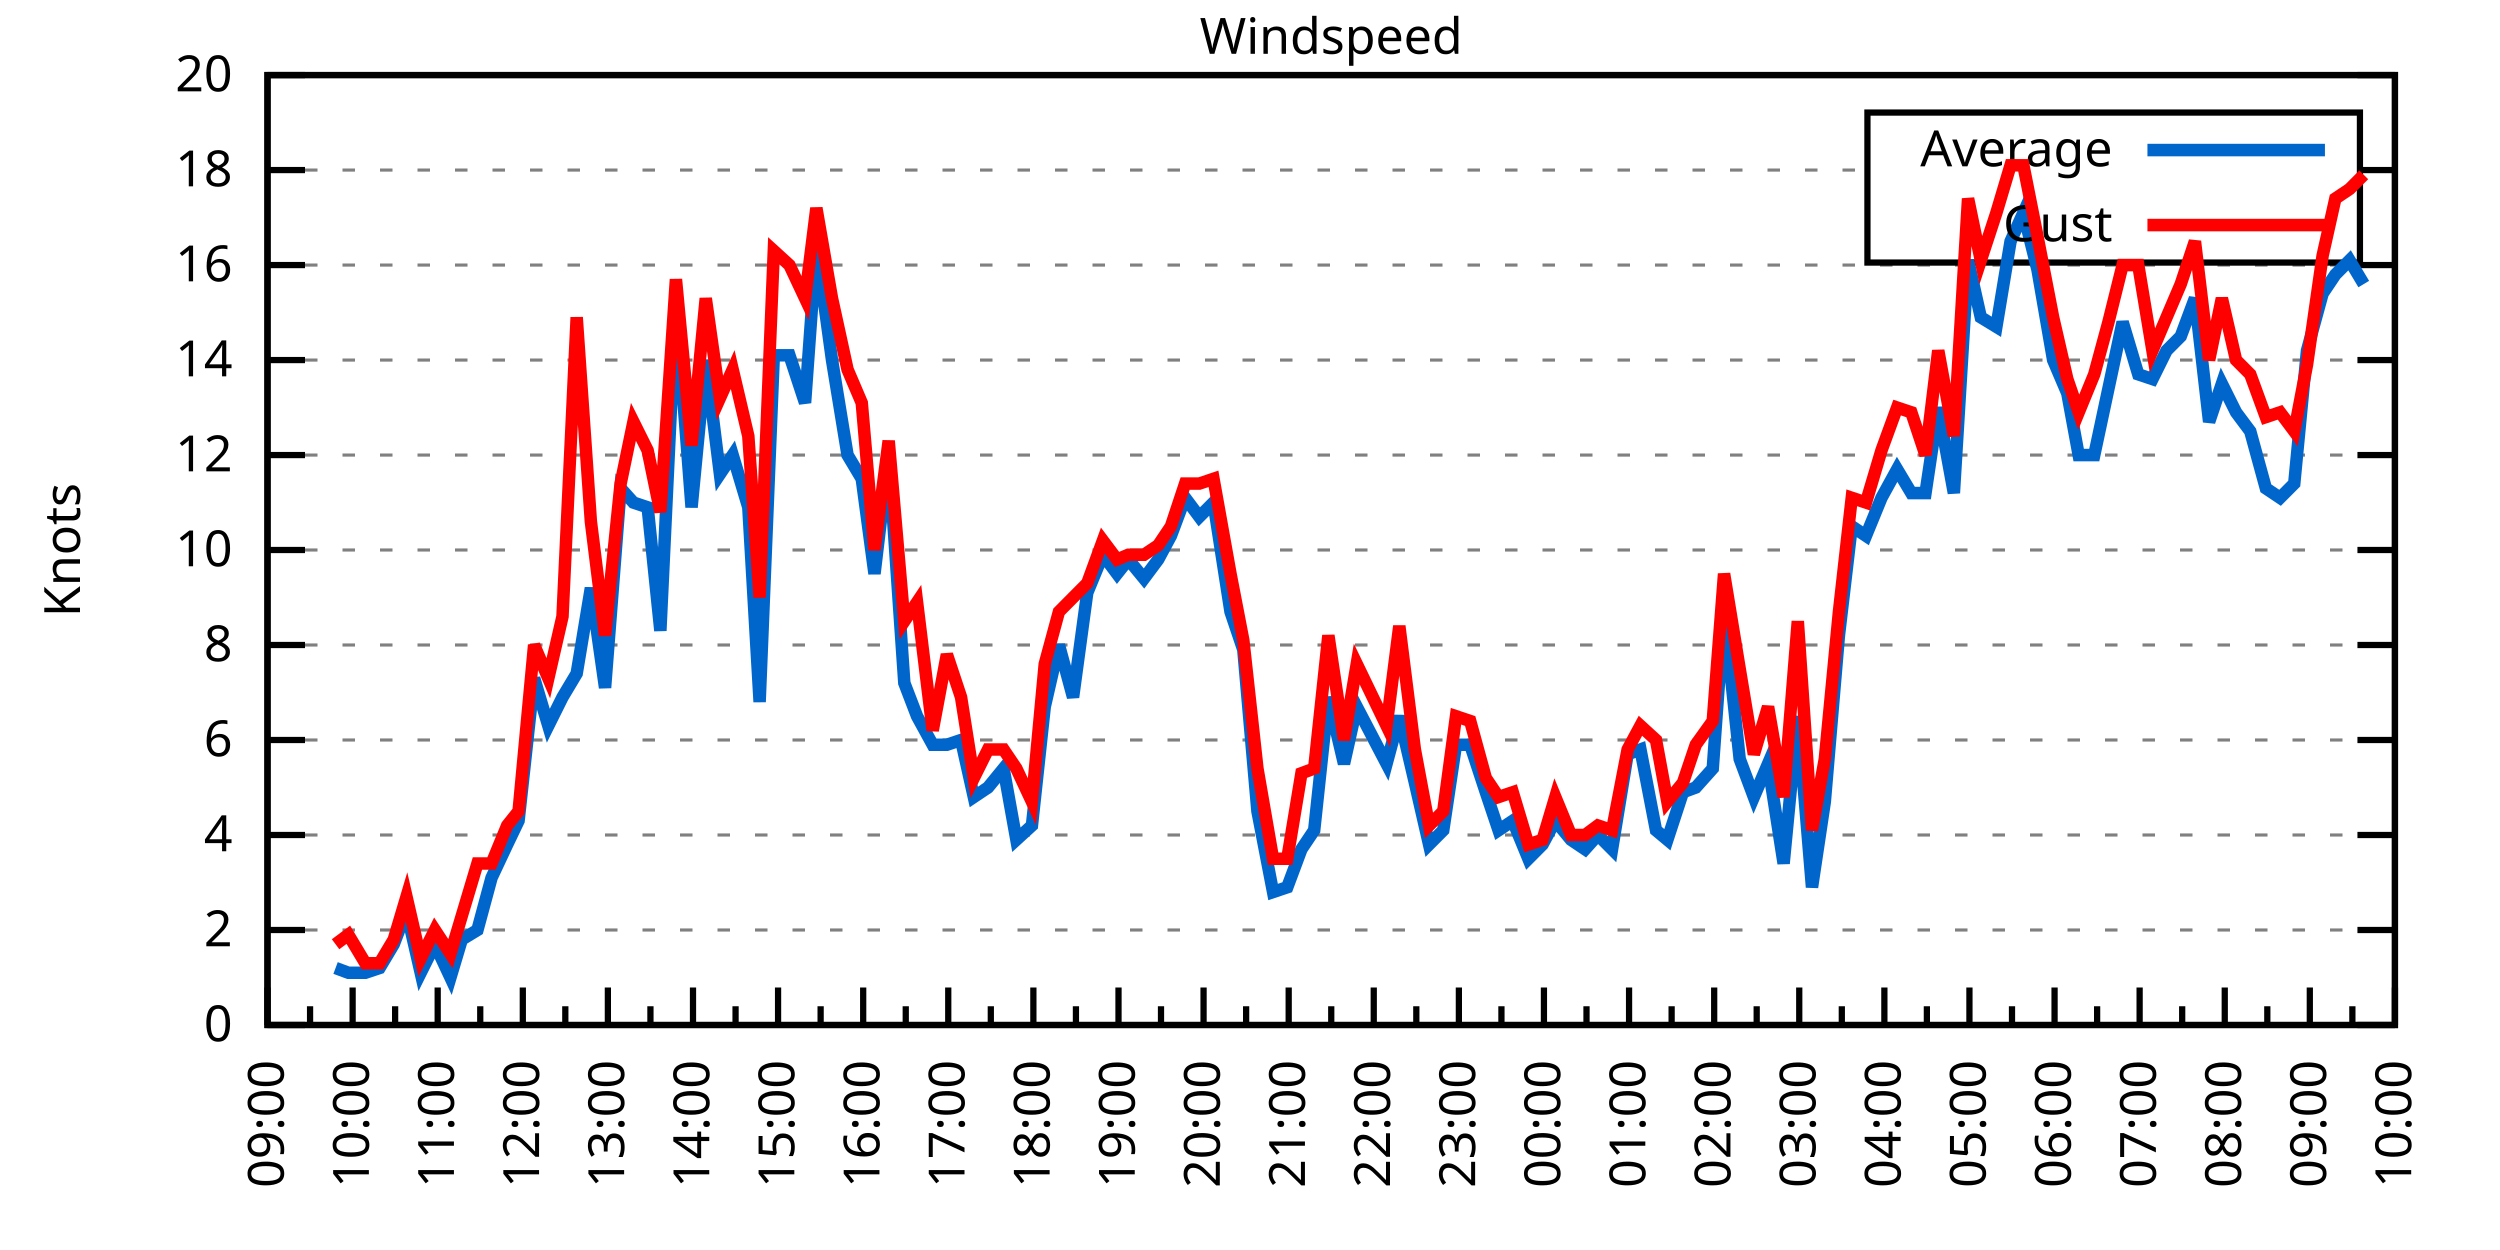
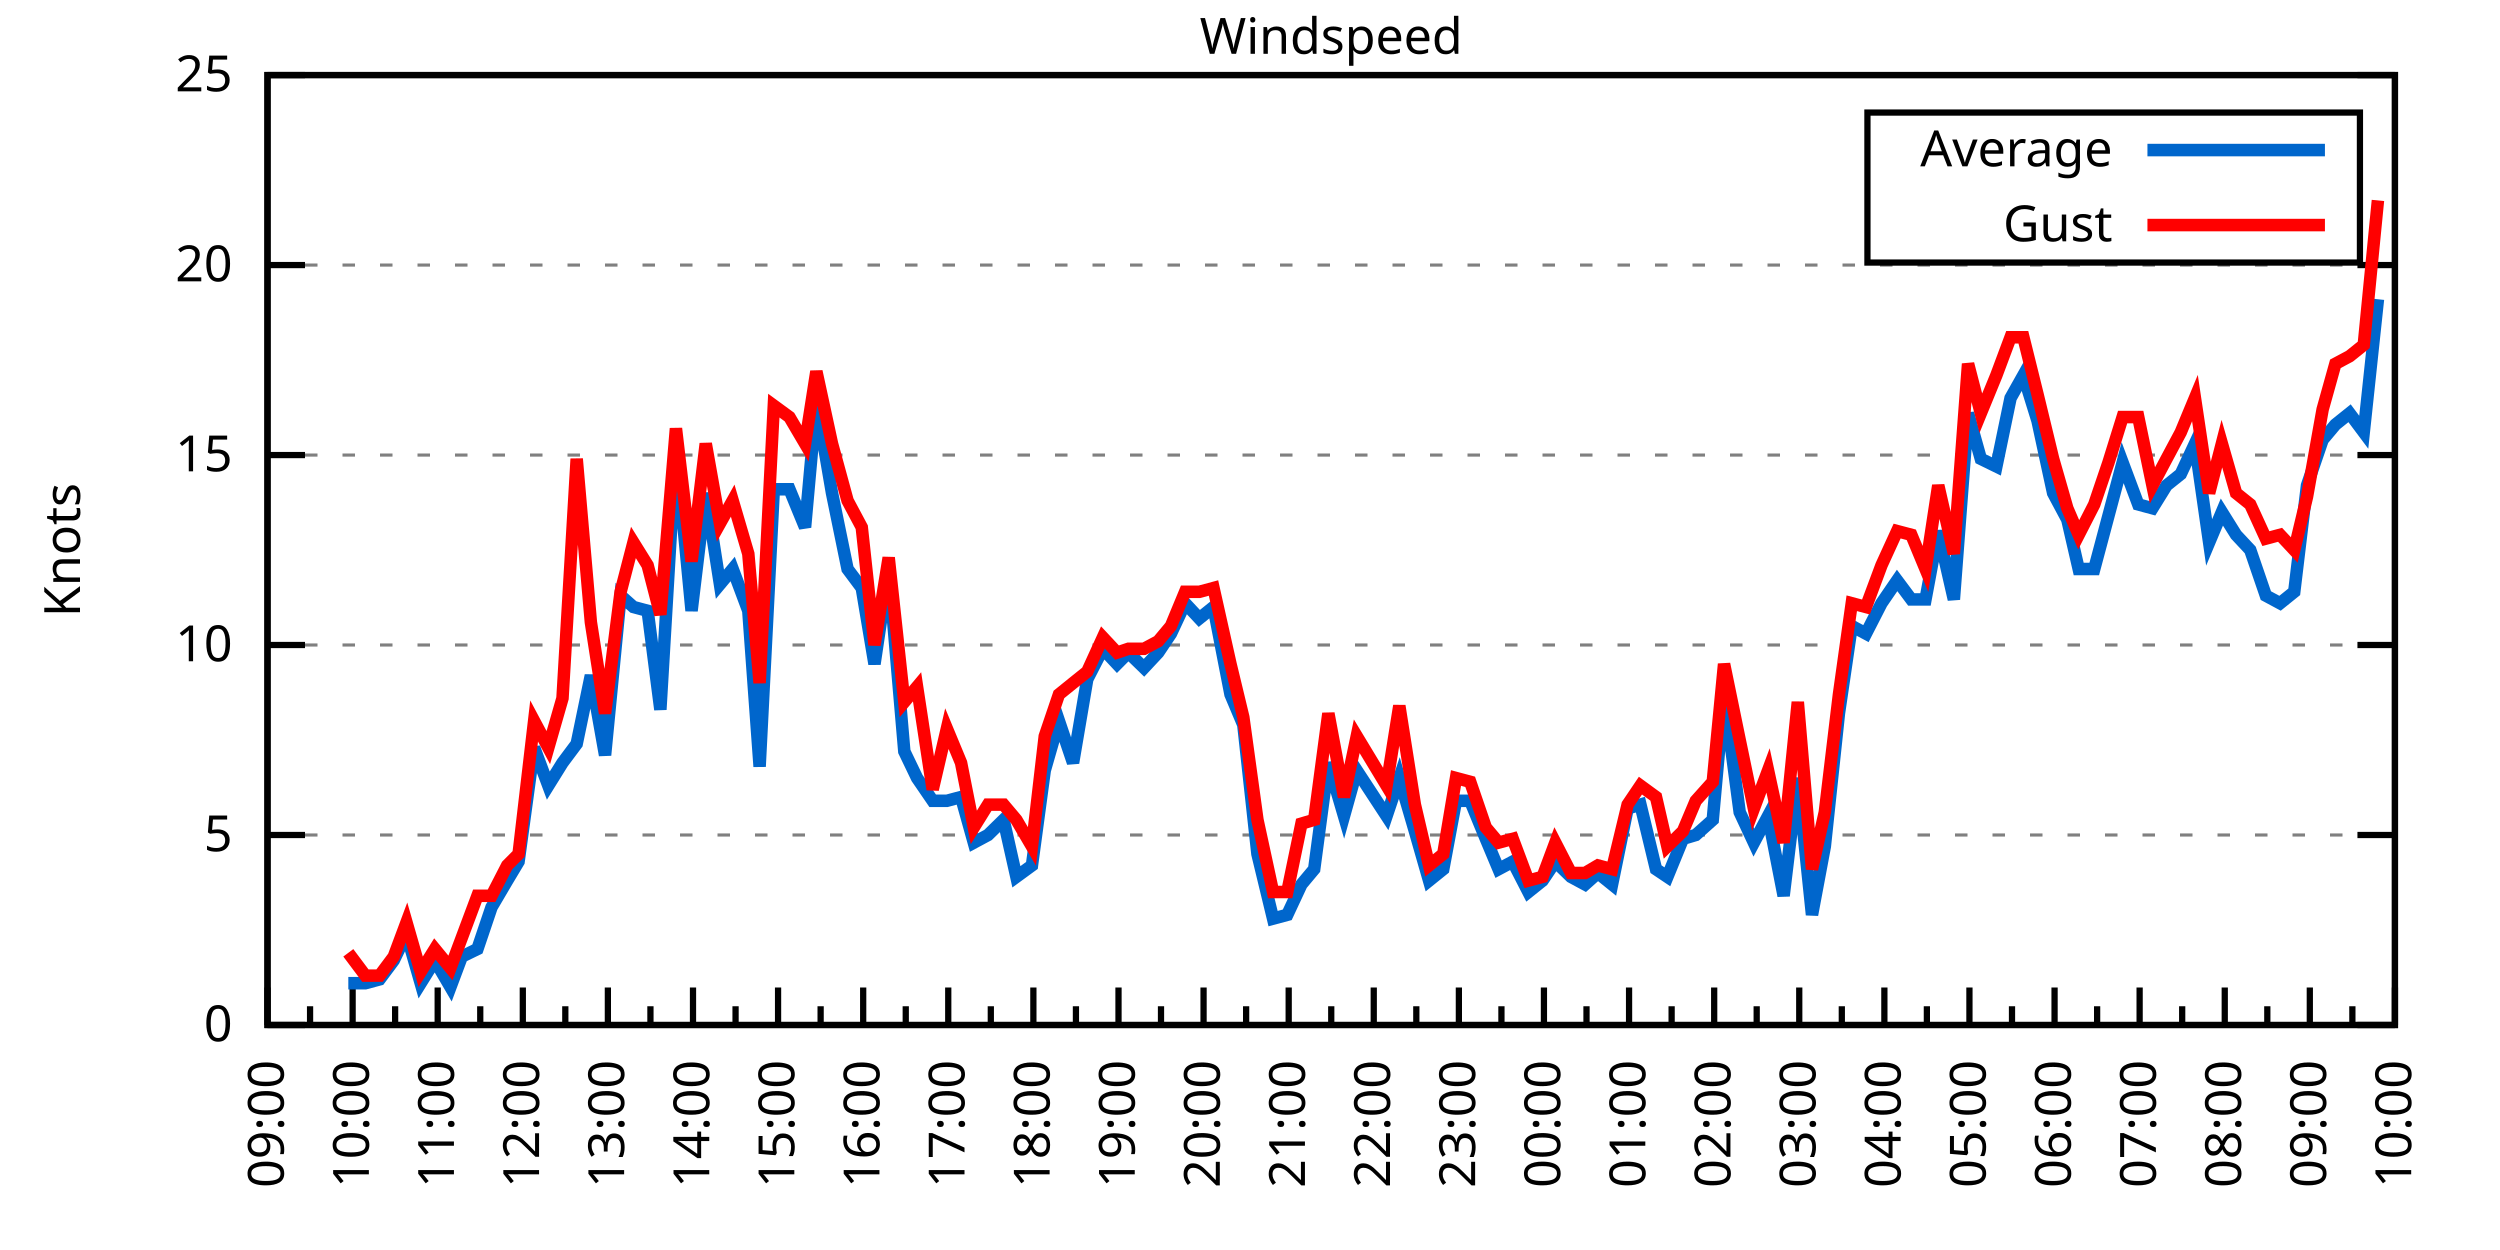
<svg xmlns="http://www.w3.org/2000/svg" xmlns:xlink="http://www.w3.org/1999/xlink" width="400" height="200" viewBox="0 0 400 200">
  <g id="gnuplot_canvas">
    <rect x="0" y="0" width="400" height="200" fill="none" />
    <defs>
      <circle id="gpDot" r="0.5" stroke-width="0.5" stroke="currentColor" />
      <path id="gpPt0" stroke-width="0.333" stroke="currentColor" d="M-1,0 h2 M0,-1 v2" />
      <path id="gpPt1" stroke-width="0.333" stroke="currentColor" d="M-1,-1 L1,1 M1,-1 L-1,1" />
      <path id="gpPt2" stroke-width="0.333" stroke="currentColor" d="M-1,0 L1,0 M0,-1 L0,1 M-1,-1 L1,1 M-1,1 L1,-1" />
      <rect id="gpPt3" stroke-width="0.333" stroke="currentColor" x="-1" y="-1" width="2" height="2" />
      <rect id="gpPt4" stroke-width="0.333" stroke="currentColor" fill="currentColor" x="-1" y="-1" width="2" height="2" />
      <circle id="gpPt5" stroke-width="0.333" stroke="currentColor" cx="0" cy="0" r="1" />
      <use xlink:href="#gpPt5" id="gpPt6" fill="currentColor" stroke="none" />
      <path id="gpPt7" stroke-width="0.333" stroke="currentColor" d="M0,-1.33 L-1.33,0.67 L1.33,0.67 z" />
      <use xlink:href="#gpPt7" id="gpPt8" fill="currentColor" stroke="none" />
      <use xlink:href="#gpPt7" id="gpPt9" stroke="currentColor" transform="rotate(180)" />
      <use xlink:href="#gpPt9" id="gpPt10" fill="currentColor" stroke="none" />
      <use xlink:href="#gpPt3" id="gpPt11" stroke="currentColor" transform="rotate(45)" />
      <use xlink:href="#gpPt11" id="gpPt12" fill="currentColor" stroke="none" />
      <path id="gpPt13" stroke-width="0.333" stroke="currentColor" d="M0,1.330 L1.265,0.411 L0.782,-1.067 L-0.782,-1.076 L-1.265,0.411 z" />
      <use xlink:href="#gpPt13" id="gpPt14" fill="currentColor" stroke="none" />
      <filter id="textbox" filterUnits="objectBoundingBox" x="0" y="0" height="1" width="1">
        <feFlood flood-color="white" flood-opacity="1" result="bgnd" />
        <feComposite in="SourceGraphic" in2="bgnd" operator="atop" />
      </filter>
      <filter id="greybox" filterUnits="objectBoundingBox" x="0" y="0" height="1" width="1">
        <feFlood flood-color="lightgrey" flood-opacity="1" result="grey" />
        <feComposite in="SourceGraphic" in2="grey" operator="atop" />
      </filter>
    </defs>
    <g fill="none" color="white" stroke="currentColor" stroke-width="1.00" stroke-linecap="butt" stroke-linejoin="miter">
</g>
    <g fill="none" color="black" stroke="currentColor" stroke-width="1.00" stroke-linecap="butt" stroke-linejoin="miter">
      <g stroke="none" shape-rendering="crispEdges">
        <polygon fill="rgb(255, 255, 255)" points="42.80,164.00 383.18,164.00 383.18,12.02 42.80,12.02 " />
      </g>
    </g>
    <g fill="none" color="black" stroke="currentColor" stroke-width="1.00" stroke-linecap="butt" stroke-linejoin="miter">
</g>
    <g fill="none" color="black" stroke="black" stroke-width="0.50" stroke-linecap="butt" stroke-linejoin="miter">
</g>
    <g fill="none" color="gray" stroke="currentColor" stroke-width="0.50" stroke-linecap="butt" stroke-linejoin="miter">
      <path stroke="gray" stroke-dasharray="2,4" class="gridline" d="M42.80,164.00 L383.19,164.00  " />
    </g>
    <g fill="none" color="gray" stroke="gray" stroke-width="1.00" stroke-linecap="butt" stroke-linejoin="miter">
</g>
    <g fill="none" color="black" stroke="currentColor" stroke-width="1.00" stroke-linecap="butt" stroke-linejoin="miter">
      <path stroke="black" d="M42.80,164.00 L48.80,164.00 M383.19,164.00 L377.19,164.00  " />
      <g transform="translate(37.20,166.60)" stroke="none" fill="black" font-family="Sans" font-size="8.00" text-anchor="end">
        <text>
          <tspan font-family="Sans"> 0</tspan>
        </text>
      </g>
    </g>
    <g fill="none" color="black" stroke="currentColor" stroke-width="1.00" stroke-linecap="butt" stroke-linejoin="miter">
</g>
    <g fill="none" color="black" stroke="black" stroke-width="0.50" stroke-linecap="butt" stroke-linejoin="miter">
</g>
    <g fill="none" color="gray" stroke="currentColor" stroke-width="0.50" stroke-linecap="butt" stroke-linejoin="miter">
-       <path stroke="gray" stroke-dasharray="2,4" class="gridline" d="M42.80,148.80 L383.19,148.80  " />
-     </g>
-     <g fill="none" color="gray" stroke="gray" stroke-width="1.00" stroke-linecap="butt" stroke-linejoin="miter">
- </g>
-     <g fill="none" color="black" stroke="currentColor" stroke-width="1.00" stroke-linecap="butt" stroke-linejoin="miter">
-       <path stroke="black" d="M42.80,148.80 L48.80,148.80 M383.19,148.80 L377.19,148.80  " />
-       <g transform="translate(37.20,151.40)" stroke="none" fill="black" font-family="Sans" font-size="8.00" text-anchor="end">
-         <text>
-           <tspan font-family="Sans"> 2</tspan>
-         </text>
-       </g>
-     </g>
-     <g fill="none" color="black" stroke="currentColor" stroke-width="1.00" stroke-linecap="butt" stroke-linejoin="miter">
- </g>
-     <g fill="none" color="black" stroke="black" stroke-width="0.50" stroke-linecap="butt" stroke-linejoin="miter">
- </g>
-     <g fill="none" color="gray" stroke="currentColor" stroke-width="0.50" stroke-linecap="butt" stroke-linejoin="miter">
      <path stroke="gray" stroke-dasharray="2,4" class="gridline" d="M42.80,133.60 L383.19,133.60  " />
    </g>
    <g fill="none" color="gray" stroke="gray" stroke-width="1.00" stroke-linecap="butt" stroke-linejoin="miter">
</g>
    <g fill="none" color="black" stroke="currentColor" stroke-width="1.00" stroke-linecap="butt" stroke-linejoin="miter">
      <path stroke="black" d="M42.80,133.60 L48.80,133.60 M383.19,133.60 L377.19,133.60  " />
      <g transform="translate(37.20,136.20)" stroke="none" fill="black" font-family="Sans" font-size="8.00" text-anchor="end">
        <text>
-           <tspan font-family="Sans"> 4</tspan>
-         </text>
-       </g>
-     </g>
-     <g fill="none" color="black" stroke="currentColor" stroke-width="1.00" stroke-linecap="butt" stroke-linejoin="miter">
- </g>
-     <g fill="none" color="black" stroke="black" stroke-width="0.50" stroke-linecap="butt" stroke-linejoin="miter">
- </g>
-     <g fill="none" color="gray" stroke="currentColor" stroke-width="0.50" stroke-linecap="butt" stroke-linejoin="miter">
-       <path stroke="gray" stroke-dasharray="2,4" class="gridline" d="M42.80,118.40 L383.19,118.40  " />
-     </g>
-     <g fill="none" color="gray" stroke="gray" stroke-width="1.00" stroke-linecap="butt" stroke-linejoin="miter">
- </g>
-     <g fill="none" color="black" stroke="currentColor" stroke-width="1.00" stroke-linecap="butt" stroke-linejoin="miter">
-       <path stroke="black" d="M42.80,118.40 L48.80,118.40 M383.19,118.40 L377.19,118.40  " />
-       <g transform="translate(37.20,121.00)" stroke="none" fill="black" font-family="Sans" font-size="8.00" text-anchor="end">
-         <text>
-           <tspan font-family="Sans"> 6</tspan>
+           <tspan font-family="Sans"> 5</tspan>
        </text>
      </g>
    </g>
    <g fill="none" color="black" stroke="currentColor" stroke-width="1.00" stroke-linecap="butt" stroke-linejoin="miter">
</g>
    <g fill="none" color="black" stroke="black" stroke-width="0.50" stroke-linecap="butt" stroke-linejoin="miter">
</g>
    <g fill="none" color="gray" stroke="currentColor" stroke-width="0.50" stroke-linecap="butt" stroke-linejoin="miter">
      <path stroke="gray" stroke-dasharray="2,4" class="gridline" d="M42.80,103.20 L383.19,103.20  " />
    </g>
    <g fill="none" color="gray" stroke="gray" stroke-width="1.00" stroke-linecap="butt" stroke-linejoin="miter">
</g>
    <g fill="none" color="black" stroke="currentColor" stroke-width="1.00" stroke-linecap="butt" stroke-linejoin="miter">
      <path stroke="black" d="M42.80,103.20 L48.80,103.20 M383.19,103.20 L377.19,103.20  " />
      <g transform="translate(37.20,105.80)" stroke="none" fill="black" font-family="Sans" font-size="8.00" text-anchor="end">
        <text>
-           <tspan font-family="Sans"> 8</tspan>
-         </text>
-       </g>
-     </g>
-     <g fill="none" color="black" stroke="currentColor" stroke-width="1.00" stroke-linecap="butt" stroke-linejoin="miter">
- </g>
-     <g fill="none" color="black" stroke="black" stroke-width="0.50" stroke-linecap="butt" stroke-linejoin="miter">
- </g>
-     <g fill="none" color="gray" stroke="currentColor" stroke-width="0.50" stroke-linecap="butt" stroke-linejoin="miter">
-       <path stroke="gray" stroke-dasharray="2,4" class="gridline" d="M42.80,88.00 L383.19,88.00  " />
-     </g>
-     <g fill="none" color="gray" stroke="gray" stroke-width="1.00" stroke-linecap="butt" stroke-linejoin="miter">
- </g>
-     <g fill="none" color="black" stroke="currentColor" stroke-width="1.00" stroke-linecap="butt" stroke-linejoin="miter">
-       <path stroke="black" d="M42.80,88.00 L48.80,88.00 M383.19,88.00 L377.19,88.00  " />
-       <g transform="translate(37.20,90.60)" stroke="none" fill="black" font-family="Sans" font-size="8.00" text-anchor="end">
-         <text>
          <tspan font-family="Sans"> 10</tspan>
        </text>
      </g>
    </g>
    <g fill="none" color="black" stroke="currentColor" stroke-width="1.00" stroke-linecap="butt" stroke-linejoin="miter">
</g>
    <g fill="none" color="black" stroke="black" stroke-width="0.50" stroke-linecap="butt" stroke-linejoin="miter">
</g>
    <g fill="none" color="gray" stroke="currentColor" stroke-width="0.50" stroke-linecap="butt" stroke-linejoin="miter">
      <path stroke="gray" stroke-dasharray="2,4" class="gridline" d="M42.80,72.81 L383.19,72.81  " />
    </g>
    <g fill="none" color="gray" stroke="gray" stroke-width="1.00" stroke-linecap="butt" stroke-linejoin="miter">
</g>
    <g fill="none" color="black" stroke="currentColor" stroke-width="1.00" stroke-linecap="butt" stroke-linejoin="miter">
      <path stroke="black" d="M42.80,72.81 L48.80,72.81 M383.19,72.81 L377.19,72.81  " />
      <g transform="translate(37.20,75.41)" stroke="none" fill="black" font-family="Sans" font-size="8.00" text-anchor="end">
        <text>
-           <tspan font-family="Sans"> 12</tspan>
-         </text>
-       </g>
-     </g>
-     <g fill="none" color="black" stroke="currentColor" stroke-width="1.00" stroke-linecap="butt" stroke-linejoin="miter">
- </g>
-     <g fill="none" color="black" stroke="black" stroke-width="0.50" stroke-linecap="butt" stroke-linejoin="miter">
- </g>
-     <g fill="none" color="gray" stroke="currentColor" stroke-width="0.50" stroke-linecap="butt" stroke-linejoin="miter">
-       <path stroke="gray" stroke-dasharray="2,4" class="gridline" d="M42.80,57.61 L383.19,57.61  " />
-     </g>
-     <g fill="none" color="gray" stroke="gray" stroke-width="1.00" stroke-linecap="butt" stroke-linejoin="miter">
- </g>
-     <g fill="none" color="black" stroke="currentColor" stroke-width="1.00" stroke-linecap="butt" stroke-linejoin="miter">
-       <path stroke="black" d="M42.80,57.61 L48.80,57.61 M383.19,57.61 L377.19,57.61  " />
-       <g transform="translate(37.20,60.21)" stroke="none" fill="black" font-family="Sans" font-size="8.00" text-anchor="end">
-         <text>
-           <tspan font-family="Sans"> 14</tspan>
+           <tspan font-family="Sans"> 15</tspan>
        </text>
      </g>
    </g>
    <g fill="none" color="black" stroke="currentColor" stroke-width="1.00" stroke-linecap="butt" stroke-linejoin="miter">
</g>
    <g fill="none" color="black" stroke="black" stroke-width="0.50" stroke-linecap="butt" stroke-linejoin="miter">
</g>
    <g fill="none" color="gray" stroke="currentColor" stroke-width="0.50" stroke-linecap="butt" stroke-linejoin="miter">
      <path stroke="gray" stroke-dasharray="2,4" class="gridline" d="M42.80,42.41 L383.19,42.41  " />
    </g>
    <g fill="none" color="gray" stroke="gray" stroke-width="1.00" stroke-linecap="butt" stroke-linejoin="miter">
</g>
    <g fill="none" color="black" stroke="currentColor" stroke-width="1.00" stroke-linecap="butt" stroke-linejoin="miter">
      <path stroke="black" d="M42.80,42.41 L48.80,42.41 M383.19,42.41 L377.19,42.41  " />
      <g transform="translate(37.20,45.01)" stroke="none" fill="black" font-family="Sans" font-size="8.00" text-anchor="end">
        <text>
-           <tspan font-family="Sans"> 16</tspan>
-         </text>
-       </g>
-     </g>
-     <g fill="none" color="black" stroke="currentColor" stroke-width="1.00" stroke-linecap="butt" stroke-linejoin="miter">
- </g>
-     <g fill="none" color="black" stroke="black" stroke-width="0.50" stroke-linecap="butt" stroke-linejoin="miter">
- </g>
-     <g fill="none" color="gray" stroke="currentColor" stroke-width="0.50" stroke-linecap="butt" stroke-linejoin="miter">
-       <path stroke="gray" stroke-dasharray="2,4" class="gridline" d="M42.80,27.21 L298.79,27.21 M377.59,27.21 L383.19,27.21  " />
-     </g>
-     <g fill="none" color="gray" stroke="gray" stroke-width="1.00" stroke-linecap="butt" stroke-linejoin="miter">
- </g>
-     <g fill="none" color="black" stroke="currentColor" stroke-width="1.00" stroke-linecap="butt" stroke-linejoin="miter">
-       <path stroke="black" d="M42.80,27.21 L48.80,27.21 M383.19,27.21 L377.19,27.21  " />
-       <g transform="translate(37.20,29.81)" stroke="none" fill="black" font-family="Sans" font-size="8.00" text-anchor="end">
-         <text>
-           <tspan font-family="Sans"> 18</tspan>
+           <tspan font-family="Sans"> 20</tspan>
        </text>
      </g>
    </g>
    <g fill="none" color="black" stroke="currentColor" stroke-width="1.00" stroke-linecap="butt" stroke-linejoin="miter">
</g>
    <g fill="none" color="black" stroke="black" stroke-width="0.50" stroke-linecap="butt" stroke-linejoin="miter">
</g>
    <g fill="none" color="gray" stroke="currentColor" stroke-width="0.50" stroke-linecap="butt" stroke-linejoin="miter">
      <path stroke="gray" stroke-dasharray="2,4" class="gridline" d="M42.80,12.01 L383.19,12.01  " />
    </g>
    <g fill="none" color="gray" stroke="gray" stroke-width="1.00" stroke-linecap="butt" stroke-linejoin="miter">
</g>
    <g fill="none" color="black" stroke="currentColor" stroke-width="1.00" stroke-linecap="butt" stroke-linejoin="miter">
      <path stroke="black" d="M42.80,12.01 L48.80,12.01 M383.19,12.01 L377.19,12.01  " />
      <g transform="translate(37.20,14.61)" stroke="none" fill="black" font-family="Sans" font-size="8.00" text-anchor="end">
        <text>
-           <tspan font-family="Sans"> 20</tspan>
+           <tspan font-family="Sans"> 25</tspan>
        </text>
      </g>
    </g>
    <g fill="none" color="black" stroke="currentColor" stroke-width="1.00" stroke-linecap="butt" stroke-linejoin="miter">
      <path stroke="black" d="M42.80,164.00 L42.80,158.00  " />
      <g transform="translate(45.40,169.60) rotate(270)" stroke="none" fill="black" font-family="Sans" font-size="8.00" text-anchor="end">
        <text>
          <tspan font-family="Sans">09:00</tspan>
        </text>
      </g>
    </g>
    <g fill="none" color="black" stroke="currentColor" stroke-width="1.00" stroke-linecap="butt" stroke-linejoin="miter">
      <path stroke="black" d="M49.61,164.00 L49.61,161.00 M56.42,164.00 L56.42,158.00  " />
      <g transform="translate(59.02,169.60) rotate(270)" stroke="none" fill="black" font-family="Sans" font-size="8.00" text-anchor="end">
        <text>
          <tspan font-family="Sans">10:00</tspan>
        </text>
      </g>
    </g>
    <g fill="none" color="black" stroke="currentColor" stroke-width="1.00" stroke-linecap="butt" stroke-linejoin="miter">
      <path stroke="black" d="M63.22,164.00 L63.22,161.00 M70.03,164.00 L70.03,158.00  " />
      <g transform="translate(72.63,169.60) rotate(270)" stroke="none" fill="black" font-family="Sans" font-size="8.00" text-anchor="end">
        <text>
          <tspan font-family="Sans">11:00</tspan>
        </text>
      </g>
    </g>
    <g fill="none" color="black" stroke="currentColor" stroke-width="1.00" stroke-linecap="butt" stroke-linejoin="miter">
      <path stroke="black" d="M76.84,164.00 L76.84,161.00 M83.65,164.00 L83.65,158.00  " />
      <g transform="translate(86.25,169.60) rotate(270)" stroke="none" fill="black" font-family="Sans" font-size="8.00" text-anchor="end">
        <text>
          <tspan font-family="Sans">12:00</tspan>
        </text>
      </g>
    </g>
    <g fill="none" color="black" stroke="currentColor" stroke-width="1.00" stroke-linecap="butt" stroke-linejoin="miter">
      <path stroke="black" d="M90.45,164.00 L90.45,161.00 M97.26,164.00 L97.26,158.00  " />
      <g transform="translate(99.86,169.60) rotate(270)" stroke="none" fill="black" font-family="Sans" font-size="8.00" text-anchor="end">
        <text>
          <tspan font-family="Sans">13:00</tspan>
        </text>
      </g>
    </g>
    <g fill="none" color="black" stroke="currentColor" stroke-width="1.00" stroke-linecap="butt" stroke-linejoin="miter">
      <path stroke="black" d="M104.07,164.00 L104.07,161.00 M110.88,164.00 L110.88,158.00  " />
      <g transform="translate(113.48,169.60) rotate(270)" stroke="none" fill="black" font-family="Sans" font-size="8.00" text-anchor="end">
        <text>
          <tspan font-family="Sans">14:00</tspan>
        </text>
      </g>
    </g>
    <g fill="none" color="black" stroke="currentColor" stroke-width="1.00" stroke-linecap="butt" stroke-linejoin="miter">
      <path stroke="black" d="M117.69,164.00 L117.69,161.00 M124.49,164.00 L124.49,158.00  " />
      <g transform="translate(127.09,169.60) rotate(270)" stroke="none" fill="black" font-family="Sans" font-size="8.00" text-anchor="end">
        <text>
          <tspan font-family="Sans">15:00</tspan>
        </text>
      </g>
    </g>
    <g fill="none" color="black" stroke="currentColor" stroke-width="1.00" stroke-linecap="butt" stroke-linejoin="miter">
      <path stroke="black" d="M131.30,164.00 L131.30,161.00 M138.11,164.00 L138.11,158.00  " />
      <g transform="translate(140.71,169.60) rotate(270)" stroke="none" fill="black" font-family="Sans" font-size="8.00" text-anchor="end">
        <text>
          <tspan font-family="Sans">16:00</tspan>
        </text>
      </g>
    </g>
    <g fill="none" color="black" stroke="currentColor" stroke-width="1.00" stroke-linecap="butt" stroke-linejoin="miter">
      <path stroke="black" d="M144.92,164.00 L144.92,161.00 M151.72,164.00 L151.72,158.00  " />
      <g transform="translate(154.32,169.60) rotate(270)" stroke="none" fill="black" font-family="Sans" font-size="8.00" text-anchor="end">
        <text>
          <tspan font-family="Sans">17:00</tspan>
        </text>
      </g>
    </g>
    <g fill="none" color="black" stroke="currentColor" stroke-width="1.00" stroke-linecap="butt" stroke-linejoin="miter">
      <path stroke="black" d="M158.53,164.00 L158.53,161.00 M165.34,164.00 L165.34,158.00  " />
      <g transform="translate(167.94,169.60) rotate(270)" stroke="none" fill="black" font-family="Sans" font-size="8.00" text-anchor="end">
        <text>
          <tspan font-family="Sans">18:00</tspan>
        </text>
      </g>
    </g>
    <g fill="none" color="black" stroke="currentColor" stroke-width="1.00" stroke-linecap="butt" stroke-linejoin="miter">
      <path stroke="black" d="M172.15,164.00 L172.15,161.00 M178.96,164.00 L178.96,158.00  " />
      <g transform="translate(181.56,169.60) rotate(270)" stroke="none" fill="black" font-family="Sans" font-size="8.00" text-anchor="end">
        <text>
          <tspan font-family="Sans">19:00</tspan>
        </text>
      </g>
    </g>
    <g fill="none" color="black" stroke="currentColor" stroke-width="1.00" stroke-linecap="butt" stroke-linejoin="miter">
      <path stroke="black" d="M185.76,164.00 L185.76,161.00 M192.57,164.00 L192.57,158.00  " />
      <g transform="translate(195.17,169.60) rotate(270)" stroke="none" fill="black" font-family="Sans" font-size="8.00" text-anchor="end">
        <text>
          <tspan font-family="Sans">20:00</tspan>
        </text>
      </g>
    </g>
    <g fill="none" color="black" stroke="currentColor" stroke-width="1.00" stroke-linecap="butt" stroke-linejoin="miter">
      <path stroke="black" d="M199.38,164.00 L199.38,161.00 M206.19,164.00 L206.19,158.00  " />
      <g transform="translate(208.79,169.60) rotate(270)" stroke="none" fill="black" font-family="Sans" font-size="8.00" text-anchor="end">
        <text>
          <tspan font-family="Sans">21:00</tspan>
        </text>
      </g>
    </g>
    <g fill="none" color="black" stroke="currentColor" stroke-width="1.00" stroke-linecap="butt" stroke-linejoin="miter">
      <path stroke="black" d="M213.00,164.00 L213.00,161.00 M219.80,164.00 L219.80,158.00  " />
      <g transform="translate(222.40,169.60) rotate(270)" stroke="none" fill="black" font-family="Sans" font-size="8.00" text-anchor="end">
        <text>
          <tspan font-family="Sans">22:00</tspan>
        </text>
      </g>
    </g>
    <g fill="none" color="black" stroke="currentColor" stroke-width="1.00" stroke-linecap="butt" stroke-linejoin="miter">
      <path stroke="black" d="M226.61,164.00 L226.61,161.00 M233.42,164.00 L233.42,158.00  " />
      <g transform="translate(236.02,169.60) rotate(270)" stroke="none" fill="black" font-family="Sans" font-size="8.00" text-anchor="end">
        <text>
          <tspan font-family="Sans">23:00</tspan>
        </text>
      </g>
    </g>
    <g fill="none" color="black" stroke="currentColor" stroke-width="1.00" stroke-linecap="butt" stroke-linejoin="miter">
      <path stroke="black" d="M240.23,164.00 L240.23,161.00 M247.03,164.00 L247.03,158.00  " />
      <g transform="translate(249.63,169.60) rotate(270)" stroke="none" fill="black" font-family="Sans" font-size="8.00" text-anchor="end">
        <text>
          <tspan font-family="Sans">00:00</tspan>
        </text>
      </g>
    </g>
    <g fill="none" color="black" stroke="currentColor" stroke-width="1.00" stroke-linecap="butt" stroke-linejoin="miter">
      <path stroke="black" d="M253.84,164.00 L253.84,161.00 M260.65,164.00 L260.65,158.00  " />
      <g transform="translate(263.25,169.60) rotate(270)" stroke="none" fill="black" font-family="Sans" font-size="8.00" text-anchor="end">
        <text>
          <tspan font-family="Sans">01:00</tspan>
        </text>
      </g>
    </g>
    <g fill="none" color="black" stroke="currentColor" stroke-width="1.00" stroke-linecap="butt" stroke-linejoin="miter">
      <path stroke="black" d="M267.46,164.00 L267.46,161.00 M274.27,164.00 L274.27,158.00  " />
      <g transform="translate(276.87,169.60) rotate(270)" stroke="none" fill="black" font-family="Sans" font-size="8.00" text-anchor="end">
        <text>
          <tspan font-family="Sans">02:00</tspan>
        </text>
      </g>
    </g>
    <g fill="none" color="black" stroke="currentColor" stroke-width="1.00" stroke-linecap="butt" stroke-linejoin="miter">
      <path stroke="black" d="M281.07,164.00 L281.07,161.00 M287.88,164.00 L287.88,158.00  " />
      <g transform="translate(290.48,169.60) rotate(270)" stroke="none" fill="black" font-family="Sans" font-size="8.00" text-anchor="end">
        <text>
          <tspan font-family="Sans">03:00</tspan>
        </text>
      </g>
    </g>
    <g fill="none" color="black" stroke="currentColor" stroke-width="1.00" stroke-linecap="butt" stroke-linejoin="miter">
      <path stroke="black" d="M294.69,164.00 L294.69,161.00 M301.50,164.00 L301.50,158.00  " />
      <g transform="translate(304.10,169.60) rotate(270)" stroke="none" fill="black" font-family="Sans" font-size="8.00" text-anchor="end">
        <text>
          <tspan font-family="Sans">04:00</tspan>
        </text>
      </g>
    </g>
    <g fill="none" color="black" stroke="currentColor" stroke-width="1.00" stroke-linecap="butt" stroke-linejoin="miter">
      <path stroke="black" d="M308.30,164.00 L308.30,161.00 M315.11,164.00 L315.11,158.00  " />
      <g transform="translate(317.71,169.60) rotate(270)" stroke="none" fill="black" font-family="Sans" font-size="8.00" text-anchor="end">
        <text>
          <tspan font-family="Sans">05:00</tspan>
        </text>
      </g>
    </g>
    <g fill="none" color="black" stroke="currentColor" stroke-width="1.00" stroke-linecap="butt" stroke-linejoin="miter">
      <path stroke="black" d="M321.92,164.00 L321.92,161.00 M328.73,164.00 L328.73,158.00  " />
      <g transform="translate(331.33,169.60) rotate(270)" stroke="none" fill="black" font-family="Sans" font-size="8.00" text-anchor="end">
        <text>
          <tspan font-family="Sans">06:00</tspan>
        </text>
      </g>
    </g>
    <g fill="none" color="black" stroke="currentColor" stroke-width="1.00" stroke-linecap="butt" stroke-linejoin="miter">
      <path stroke="black" d="M335.54,164.00 L335.54,161.00 M342.34,164.00 L342.34,158.00  " />
      <g transform="translate(344.94,169.60) rotate(270)" stroke="none" fill="black" font-family="Sans" font-size="8.00" text-anchor="end">
        <text>
          <tspan font-family="Sans">07:00</tspan>
        </text>
      </g>
    </g>
    <g fill="none" color="black" stroke="currentColor" stroke-width="1.00" stroke-linecap="butt" stroke-linejoin="miter">
      <path stroke="black" d="M349.15,164.00 L349.15,161.00 M355.96,164.00 L355.96,158.00  " />
      <g transform="translate(358.56,169.60) rotate(270)" stroke="none" fill="black" font-family="Sans" font-size="8.00" text-anchor="end">
        <text>
          <tspan font-family="Sans">08:00</tspan>
        </text>
      </g>
    </g>
    <g fill="none" color="black" stroke="currentColor" stroke-width="1.00" stroke-linecap="butt" stroke-linejoin="miter">
      <path stroke="black" d="M362.77,164.00 L362.77,161.00 M369.57,164.00 L369.57,158.00  " />
      <g transform="translate(372.17,169.60) rotate(270)" stroke="none" fill="black" font-family="Sans" font-size="8.00" text-anchor="end">
        <text>
          <tspan font-family="Sans">09:00</tspan>
        </text>
      </g>
    </g>
    <g fill="none" color="black" stroke="currentColor" stroke-width="1.00" stroke-linecap="butt" stroke-linejoin="miter">
      <path stroke="black" d="M376.38,164.00 L376.38,161.00 M383.19,164.00 L383.19,158.00  " />
      <g transform="translate(385.79,169.60) rotate(270)" stroke="none" fill="black" font-family="Sans" font-size="8.00" text-anchor="end">
        <text>
          <tspan font-family="Sans">10:00</tspan>
        </text>
      </g>
    </g>
    <g fill="none" color="black" stroke="currentColor" stroke-width="1.00" stroke-linecap="butt" stroke-linejoin="miter">
</g>
    <g fill="none" color="black" stroke="currentColor" stroke-width="1.00" stroke-linecap="butt" stroke-linejoin="miter">
      <path stroke="black" d="M42.80,12.01 L42.80,164.00 L383.19,164.00 L383.19,12.01 L42.80,12.01 Z  " />
    </g>
    <g fill="none" color="black" stroke="currentColor" stroke-width="1.00" stroke-linecap="butt" stroke-linejoin="miter">
      <g transform="translate(12.80,88.01) rotate(270)" stroke="none" fill="black" font-family="Sans" font-size="8.00" text-anchor="middle">
        <text>
          <tspan font-family="Sans">Knots</tspan>
        </text>
      </g>
    </g>
    <g fill="none" color="black" stroke="currentColor" stroke-width="1.00" stroke-linecap="butt" stroke-linejoin="miter">
</g>
    <g fill="none" color="black" stroke="currentColor" stroke-width="1.00" stroke-linecap="butt" stroke-linejoin="miter">
      <path stroke="black" d="M298.79,42.01 L298.79,18.01 L377.59,18.01 L377.59,42.01 L298.79,42.01 Z  " />
    </g>
    <g id="Windspeed_plot_1">
      <g fill="none" color="white" stroke="black" stroke-width="2.00" stroke-linecap="butt" stroke-linejoin="miter">
</g>
      <g fill="none" color="black" stroke="currentColor" stroke-width="2.00" stroke-linecap="butt" stroke-linejoin="miter">
        <g transform="translate(337.99,26.61)" stroke="none" fill="black" font-family="Sans" font-size="8.00" text-anchor="end">
          <text>
            <tspan font-family="Sans">Average</tspan>
          </text>
        </g>
      </g>
      <g fill="none" color="black" stroke="currentColor" stroke-width="2.00" stroke-linecap="butt" stroke-linejoin="miter">
-         <path stroke="rgb(  0, 102, 204)" d="M343.59,24.01 L371.99,24.01 M53.69,154.88 L55.73,155.64 L58.46,155.64 L60.73,154.88 L63.00,151.08 L65.04,145.76   L67.31,155.64 L69.58,151.08 L72.07,156.40 L73.89,150.32 L76.39,148.80 L78.65,140.44 L81.15,135.12 L82.97,131.32   L85.46,108.52 L87.73,116.12 L90.00,111.56 L92.27,107.76 L94.54,94.08 L96.81,110.04 L99.30,78.13 L101.35,80.41   L103.62,81.17 L105.66,100.92 L108.15,48.49 L110.65,81.17 L112.92,57.61 L115.19,75.85 L117.23,72.81 L119.73,81.17   L121.54,112.32 L123.81,56.85 L126.31,56.85 L128.81,64.45 L130.62,39.37 L133.12,57.61 L135.61,72.81 L137.88,76.61   L139.92,91.80 L142.19,72.81 L144.69,109.28 L146.73,114.60 L149.23,119.16 L151.50,119.16 L153.77,118.40 L155.81,127.52   L158.08,126.00 L160.57,122.96 L162.62,134.36 L165.11,132.08 L167.16,113.08 L169.43,103.20 L171.69,111.56 L173.96,94.84   L176.46,88.76 L178.73,91.80 L180.54,89.52 L183.04,92.56 L185.31,89.52 L187.35,85.73 L189.62,79.65 L191.89,82.69   L194.16,80.41 L196.88,97.88 L198.93,103.96 L201.19,129.80 L203.69,142.72 L205.96,141.96 L208.23,135.88 L210.27,132.84   L212.54,111.56 L215.04,122.20 L217.08,113.08 L221.85,122.20 L223.89,114.60 L226.38,125.24 L228.65,135.12 L230.92,132.84   L232.96,119.16 L235.23,119.16 L237.73,126.76 L239.77,132.84 L242.04,131.32 L244.54,137.40 L246.81,135.12 L248.85,131.32   L251.35,134.36 L253.61,135.88 L255.66,133.60 L257.93,135.88 L260.42,120.68 L262.47,119.92 L264.96,132.84 L266.78,134.36   L269.27,126.76 L271.32,126.00 L274.04,122.96 L275.85,97.88 L278.35,121.44 L280.62,127.52 L282.89,122.20 L285.38,138.16   L287.65,114.60 L289.92,141.96 L291.97,128.28 L294.23,101.68 L296.28,84.21 L298.55,85.73 L301.04,79.65 L303.54,75.09   L305.81,78.89 L308.08,78.89 L310.12,65.21 L312.62,78.89 L314.89,41.65 L316.93,50.77 L319.42,52.29 L321.69,38.61   L323.74,34.05 L326.00,43.17 L328.50,57.61 L330.77,62.93 L332.59,72.81 L335.08,72.81 L337.35,62.17 L339.62,51.53   L342.12,59.89 L344.39,60.65 L346.65,56.09 L348.92,53.81 L351.19,47.73 L353.46,67.49 L355.50,61.41 L357.77,65.97   L360.04,69.01 L362.54,78.13 L364.81,79.65 L367.08,77.37 L369.12,56.09 L371.62,46.97 L373.66,43.93 L375.93,41.65   L378.20,45.45  " />
+         <path stroke="rgb(  0, 102, 204)" d="M343.59,24.01 L371.99,24.01 M55.73,157.31 L58.46,157.31 L60.73,156.70 L63.00,153.66 L65.04,149.41 L67.31,157.31   L69.58,153.66 L72.07,157.92 L73.89,153.06 L76.39,151.84 L78.65,145.15 L81.15,140.90 L82.97,137.86 L85.46,119.62   L87.73,125.70 L90.00,122.05 L92.27,119.01 L94.54,108.07 L96.81,120.83 L99.30,95.30 L101.35,97.12 L103.62,97.73   L105.66,113.54 L108.15,71.59 L110.65,97.73 L112.92,78.89 L115.19,93.48 L117.23,91.04 L119.73,97.73 L121.54,122.66   L123.81,78.28 L126.31,78.28 L128.81,84.36 L130.62,64.29 L133.12,78.89 L135.61,91.04 L137.88,94.08 L139.92,106.24   L142.19,91.04 L144.69,120.23 L146.73,124.48 L149.23,128.13 L151.50,128.13 L153.77,127.52 L155.81,134.82 L158.08,133.60   L160.57,131.17 L162.62,140.29 L165.11,138.47 L167.16,123.27 L169.43,115.36 L171.69,122.05 L173.96,108.68 L176.46,103.81   L178.73,106.24 L180.54,104.42 L183.04,106.85 L185.31,104.42 L187.35,101.38 L189.62,96.52 L191.89,98.95 L194.16,97.12   L196.88,111.11 L198.93,115.97 L201.19,136.64 L203.69,146.98 L205.96,146.37 L208.23,141.51 L210.27,139.07 L212.54,122.05   L215.04,130.56 L217.08,123.27 L221.85,130.56 L223.89,124.48 L226.38,132.99 L228.65,140.90 L230.92,139.07 L232.96,128.13   L235.23,128.13 L237.73,134.21 L239.77,139.07 L242.04,137.86 L244.54,142.72 L246.81,140.90 L248.85,137.86 L251.35,140.29   L253.61,141.51 L255.66,139.68 L257.93,141.51 L260.42,129.35 L262.47,128.74 L264.96,139.07 L266.78,140.29 L269.27,134.21   L271.32,133.60 L274.04,131.17 L275.85,111.11 L278.35,129.95 L280.62,134.82 L282.89,130.56 L285.38,143.33 L287.65,124.48   L289.92,146.37 L291.97,135.43 L294.23,114.15 L296.28,100.16 L298.55,101.38 L301.04,96.52 L303.54,92.87 L305.81,95.91   L308.08,95.91 L310.12,84.97 L312.62,95.91 L314.89,66.12 L316.93,73.41 L319.42,74.63 L321.69,63.69 L323.74,60.04   L326.00,67.33 L328.50,78.89 L330.77,83.14 L332.59,91.04 L335.08,91.04 L337.35,82.53 L339.62,74.02 L342.12,80.71   L344.39,81.32 L346.65,77.67 L348.92,75.85 L351.19,70.98 L353.46,86.79 L355.50,81.93 L357.77,85.57 L360.04,88.00   L362.54,95.30 L364.81,96.52 L367.08,94.69 L369.12,77.67 L371.62,70.37 L373.66,67.94 L375.93,66.12 L378.20,69.16   L380.47,47.88  " />
      </g>
    </g>
    <g id="Windspeed_plot_2">
      <g fill="none" color="black" stroke="currentColor" stroke-width="2.00" stroke-linecap="butt" stroke-linejoin="miter">
        <g transform="translate(337.99,38.61)" stroke="none" fill="black" font-family="Sans" font-size="8.00" text-anchor="end">
          <text>
            <tspan font-family="Sans">Gust</tspan>
          </text>
        </g>
      </g>
      <g fill="none" color="black" stroke="currentColor" stroke-width="2.00" stroke-linecap="butt" stroke-linejoin="miter">
-         <path stroke="rgb(255,   0,   0)" d="M343.59,36.01 L371.99,36.01 M53.69,151.08 L55.73,149.56 L58.46,154.12 L60.73,154.12 L63.00,150.32 L65.04,143.48   L67.31,153.36 L69.58,148.80 L72.07,152.60 L73.89,146.52 L76.39,138.16 L78.65,138.16 L81.15,132.08 L82.97,129.80   L85.46,103.20 L87.73,108.52 L90.00,98.64 L92.27,50.77 L94.54,83.45 L96.81,101.68 L99.30,77.37 L101.35,67.49   L103.62,72.05 L105.66,81.93 L108.15,44.69 L110.65,71.29 L112.92,47.73 L115.19,63.69 L117.23,59.13 L119.73,69.77   L121.54,95.60 L123.81,40.13 L126.31,42.41 L128.81,47.73 L130.62,33.29 L133.12,47.73 L135.61,59.13 L137.88,64.45   L139.92,88.00 L142.19,70.53 L144.69,99.40 L146.73,96.36 L149.23,116.88 L151.50,104.72 L153.77,111.56 L155.81,124.48   L158.08,119.92 L160.57,119.92 L162.62,122.96 L165.11,128.28 L167.16,106.24 L169.43,97.88 L171.69,95.60 L173.96,93.32   L176.46,86.49 L178.73,89.52 L180.54,88.76 L183.04,88.76 L185.31,87.25 L187.35,84.21 L189.62,77.37 L191.89,77.37   L194.16,76.61 L196.88,91.80 L198.93,102.44 L201.19,122.96 L203.69,137.40 L205.96,137.40 L208.23,123.72 L210.27,122.96   L212.54,101.68 L215.04,118.40 L217.08,106.24 L221.85,116.12 L223.89,100.16 L226.38,119.92 L228.65,132.08 L230.92,129.80   L232.96,114.60 L235.23,115.36 L237.73,124.48 L239.77,127.52 L242.04,126.76 L244.54,135.12 L246.81,134.36 L248.85,127.52   L251.35,133.60 L253.61,133.60 L255.66,132.08 L257.93,132.84 L260.42,119.92 L262.47,116.12 L264.96,118.40 L266.78,128.28   L269.27,125.24 L271.32,119.16 L274.04,115.36 L275.85,91.80 L278.35,107.00 L280.62,120.68 L282.89,113.08 L285.38,127.52   L287.65,99.40 L289.92,132.84 L291.97,121.44 L294.23,97.88 L296.28,79.65 L298.55,80.41 L301.04,72.05 L303.54,65.21   L305.81,65.97 L308.08,72.81 L310.12,56.09 L312.62,69.77 L314.89,31.77 L316.93,41.65 L319.42,34.05 L321.69,26.45   L323.74,26.45 L326.00,37.85 L328.50,50.77 L330.77,60.65 L332.59,65.97 L335.08,59.89 L337.35,51.53 L339.62,42.41   L342.12,42.41 L344.39,56.09 L346.65,50.77 L348.92,45.45 L351.19,38.61 L353.46,57.61 L355.50,47.73 L357.77,57.61   L360.04,59.89 L362.54,66.73 L364.81,65.97 L367.08,69.01 L369.12,58.37 L371.62,40.89 L373.66,31.77 L375.93,30.25   L378.20,27.97  " />
+         <path stroke="rgb(255,   0,   0)" d="M343.59,36.01 L371.99,36.01 M55.73,152.45 L58.46,156.10 L60.73,156.10 L63.00,153.06 L65.04,147.59 L67.31,155.49   L69.58,151.84 L72.07,154.88 L73.89,150.02 L76.39,143.33 L78.65,143.33 L81.15,138.47 L82.97,136.64 L85.46,115.36   L87.73,119.62 L90.00,111.72 L92.27,73.41 L94.54,99.56 L96.81,114.15 L99.30,94.69 L101.35,86.79 L103.62,90.44   L105.66,98.34 L108.15,68.55 L110.65,89.83 L112.92,70.98 L115.19,83.75 L117.23,80.10 L119.73,88.61 L121.54,109.28   L123.81,64.90 L126.31,66.73 L128.81,70.98 L130.62,59.43 L133.12,70.98 L135.61,80.10 L137.88,84.36 L139.92,103.20   L142.19,89.22 L144.69,112.32 L146.73,109.89 L149.23,126.31 L151.50,116.58 L153.77,122.05 L155.81,132.39 L158.08,128.74   L160.57,128.74 L162.62,131.17 L165.11,135.43 L167.16,117.80 L169.43,111.11 L171.69,109.28 L173.96,107.46 L176.46,101.99   L178.73,104.42 L180.54,103.81 L183.04,103.81 L185.31,102.60 L187.35,100.16 L189.62,94.69 L191.89,94.69 L194.16,94.08   L196.88,106.24 L198.93,114.76 L201.19,131.17 L203.69,142.72 L205.96,142.72 L208.23,131.78 L210.27,131.17 L212.54,114.15   L215.04,127.52 L217.08,117.80 L221.85,125.70 L223.89,112.93 L226.38,128.74 L228.65,138.47 L230.92,136.64 L232.96,124.48   L235.23,125.09 L237.73,132.39 L239.77,134.82 L242.04,134.21 L244.54,140.90 L246.81,140.29 L248.85,134.82 L251.35,139.68   L253.61,139.68 L255.66,138.47 L257.93,139.07 L260.42,128.74 L262.47,125.70 L264.96,127.52 L266.78,135.43 L269.27,132.99   L271.32,128.13 L274.04,125.09 L275.85,106.24 L278.35,118.40 L280.62,129.35 L282.89,123.27 L285.38,134.82 L287.65,112.32   L289.92,139.07 L291.97,129.95 L294.23,111.11 L296.28,96.52 L298.55,97.12 L301.04,90.44 L303.54,84.97 L305.81,85.57   L308.08,91.04 L310.12,77.67 L312.62,88.61 L314.89,58.21 L316.93,66.12 L319.42,60.04 L321.69,53.96 L323.74,53.96   L326.00,63.08 L328.50,73.41 L330.77,81.32 L332.59,85.57 L335.08,80.71 L337.35,74.02 L339.62,66.73 L342.12,66.73   L344.39,77.67 L346.65,73.41 L348.92,69.16 L351.19,63.69 L353.46,78.89 L355.50,70.98 L357.77,78.89 L360.04,80.71   L362.54,86.18 L364.81,85.57 L367.08,88.00 L369.12,79.49 L371.62,65.51 L373.66,58.21 L375.93,57.00 L378.20,55.18   L380.47,32.07  " />
      </g>
    </g>
    <g fill="none" color="black" stroke="currentColor" stroke-width="2.00" stroke-linecap="butt" stroke-linejoin="miter">
</g>
    <g fill="none" color="black" stroke="black" stroke-width="1.00" stroke-linecap="butt" stroke-linejoin="miter">
</g>
    <g fill="none" color="black" stroke="currentColor" stroke-width="1.00" stroke-linecap="butt" stroke-linejoin="miter">
      <path stroke="black" d="M42.80,12.01 L42.80,164.00 L383.19,164.00 L383.19,12.01 L42.80,12.01 Z  " />
    </g>
    <g fill="none" color="black" stroke="currentColor" stroke-width="1.00" stroke-linecap="butt" stroke-linejoin="miter">
      <g transform="translate(212.99,8.61)" stroke="none" fill="black" font-family="Sans" font-size="8.00" text-anchor="middle">
        <text>
          <tspan font-family="Sans">Windspeed</tspan>
        </text>
      </g>
    </g>
    <g fill="none" color="black" stroke="currentColor" stroke-width="1.00" stroke-linecap="butt" stroke-linejoin="miter">
</g>
  </g>
</svg>
